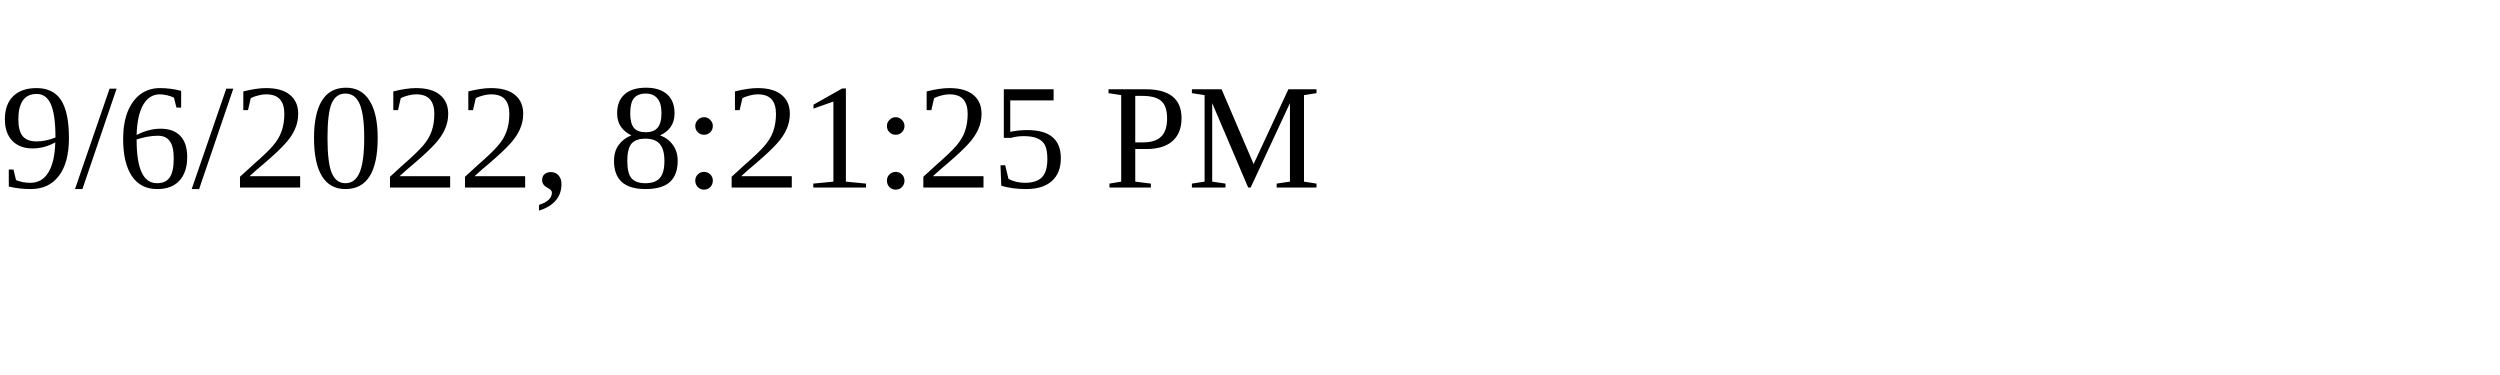
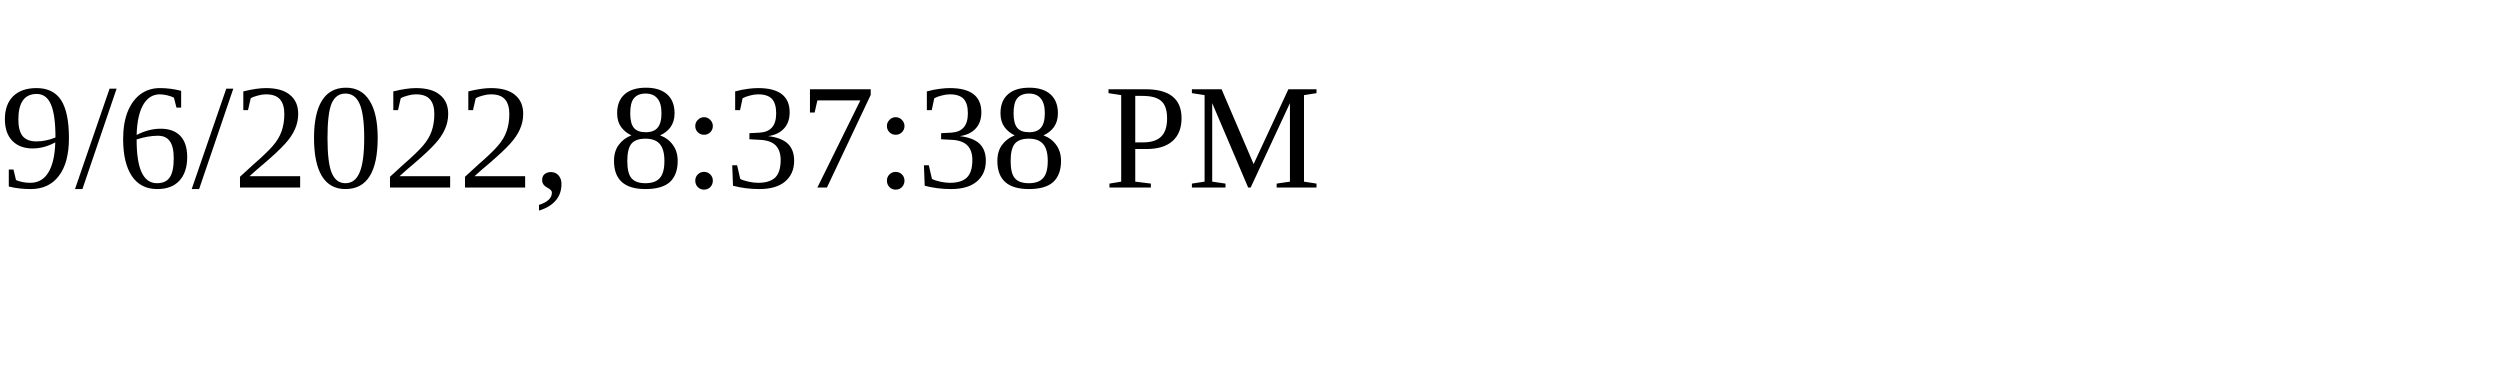
<svg xmlns="http://www.w3.org/2000/svg" height="30" width="200">
-   <text x="0" y="15">9/6/2022, 8:21:25 PM</text>
+   <text x="0" y="15">9/6/2022, 8:37:38 PM</text>
</svg>
